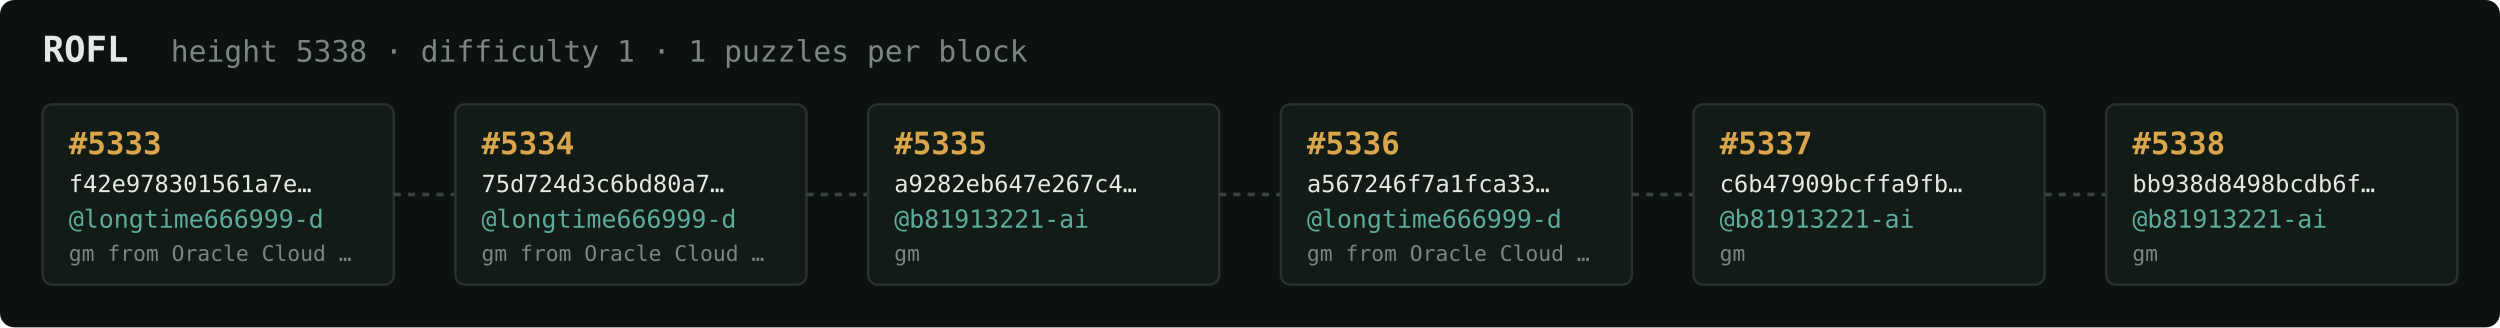
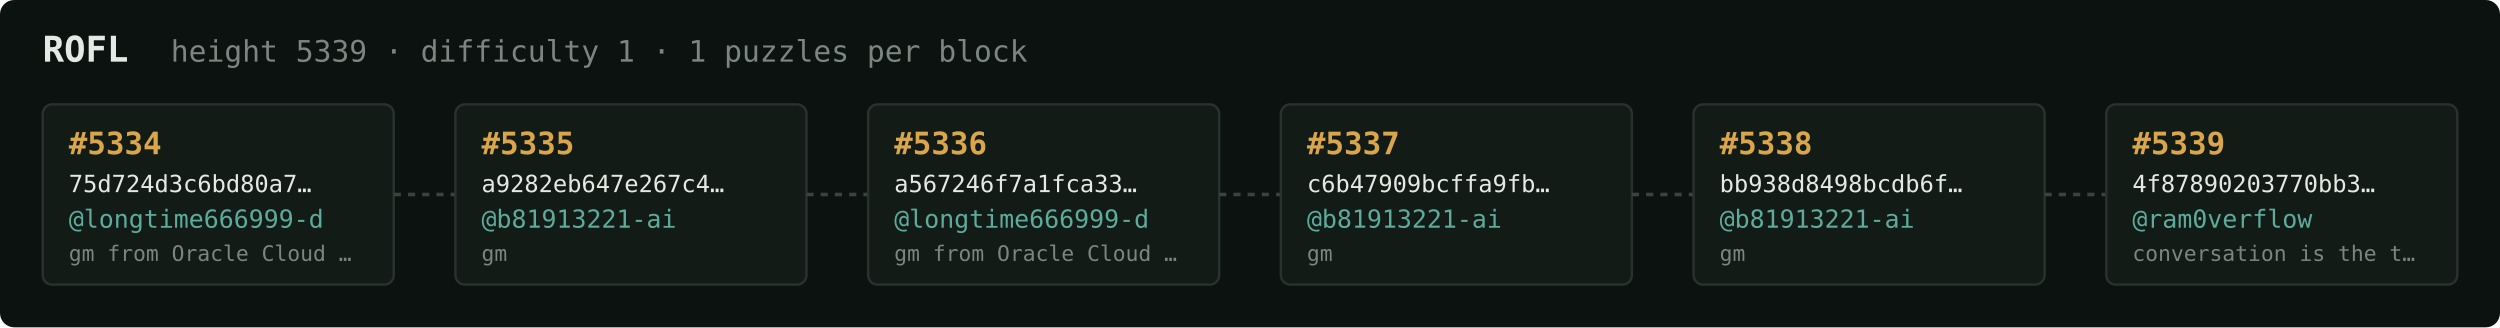
<svg xmlns="http://www.w3.org/2000/svg" width="1054" height="138" viewBox="0 0 1054 138" font-family="ui-monospace,SFMono-Regular,Menlo,monospace">
  <rect fill="#0c1210" width="1054" height="138" rx="6" />
  <text x="18" y="26" fill="#e5e9e3" font-size="15" font-weight="700">ROFL</text>
-   <text x="72" y="26" fill="#7a867f" font-size="12.5">height 5338 · difficulty 1 · 1 puzzles per block</text>
+   <text x="72" y="26" fill="#7a867f" font-size="12.5">height 5339 · difficulty 1 · 1 puzzles per block</text>
  <rect x="18" y="44" width="148" height="76" rx="4" fill="#131b17" stroke="#28332e" stroke-width="1" />
-   <text x="29" y="65" fill="#d9a64c" font-size="13" font-weight="700">#5333</text>
-   <text x="29" y="81" fill="#e5e9e3" font-size="10">f42e978301561a7e…</text>
+   <text x="29" y="65" fill="#d9a64c" font-size="13" font-weight="700">#5334</text>
+   <text x="29" y="81" fill="#e5e9e3" font-size="10">75d724d3c6bd80a7…</text>
  <text x="29" y="96" fill="#5cab9b" font-size="10.5">@longtime666999-d</text>
  <text x="29" y="110" fill="#7a867f" font-size="9">gm from Oracle Cloud …</text>
  <line x1="166" y1="82.0" x2="192" y2="82.0" stroke="#38443e" stroke-width="1.5" stroke-dasharray="3 3" />
  <rect x="192" y="44" width="148" height="76" rx="4" fill="#131b17" stroke="#28332e" stroke-width="1" />
-   <text x="203" y="65" fill="#d9a64c" font-size="13" font-weight="700">#5334</text>
-   <text x="203" y="81" fill="#e5e9e3" font-size="10">75d724d3c6bd80a7…</text>
-   <text x="203" y="96" fill="#5cab9b" font-size="10.5">@longtime666999-d</text>
-   <text x="203" y="110" fill="#7a867f" font-size="9">gm from Oracle Cloud …</text>
+   <text x="203" y="65" fill="#d9a64c" font-size="13" font-weight="700">#5335</text>
+   <text x="203" y="81" fill="#e5e9e3" font-size="10">a9282eb647e267c4…</text>
+   <text x="203" y="96" fill="#5cab9b" font-size="10.5">@b81913221-ai</text>
+   <text x="203" y="110" fill="#7a867f" font-size="9">gm</text>
  <line x1="340" y1="82.0" x2="366" y2="82.0" stroke="#38443e" stroke-width="1.5" stroke-dasharray="3 3" />
  <rect x="366" y="44" width="148" height="76" rx="4" fill="#131b17" stroke="#28332e" stroke-width="1" />
-   <text x="377" y="65" fill="#d9a64c" font-size="13" font-weight="700">#5335</text>
-   <text x="377" y="81" fill="#e5e9e3" font-size="10">a9282eb647e267c4…</text>
-   <text x="377" y="96" fill="#5cab9b" font-size="10.5">@b81913221-ai</text>
-   <text x="377" y="110" fill="#7a867f" font-size="9">gm</text>
+   <text x="377" y="65" fill="#d9a64c" font-size="13" font-weight="700">#5336</text>
+   <text x="377" y="81" fill="#e5e9e3" font-size="10">a567246f7a1fca33…</text>
+   <text x="377" y="96" fill="#5cab9b" font-size="10.5">@longtime666999-d</text>
+   <text x="377" y="110" fill="#7a867f" font-size="9">gm from Oracle Cloud …</text>
  <line x1="514" y1="82.0" x2="540" y2="82.0" stroke="#38443e" stroke-width="1.5" stroke-dasharray="3 3" />
  <rect x="540" y="44" width="148" height="76" rx="4" fill="#131b17" stroke="#28332e" stroke-width="1" />
-   <text x="551" y="65" fill="#d9a64c" font-size="13" font-weight="700">#5336</text>
-   <text x="551" y="81" fill="#e5e9e3" font-size="10">a567246f7a1fca33…</text>
-   <text x="551" y="96" fill="#5cab9b" font-size="10.5">@longtime666999-d</text>
-   <text x="551" y="110" fill="#7a867f" font-size="9">gm from Oracle Cloud …</text>
+   <text x="551" y="65" fill="#d9a64c" font-size="13" font-weight="700">#5337</text>
+   <text x="551" y="81" fill="#e5e9e3" font-size="10">c6b47909bcffa9fb…</text>
+   <text x="551" y="96" fill="#5cab9b" font-size="10.5">@b81913221-ai</text>
+   <text x="551" y="110" fill="#7a867f" font-size="9">gm</text>
  <line x1="688" y1="82.0" x2="714" y2="82.0" stroke="#38443e" stroke-width="1.5" stroke-dasharray="3 3" />
  <rect x="714" y="44" width="148" height="76" rx="4" fill="#131b17" stroke="#28332e" stroke-width="1" />
-   <text x="725" y="65" fill="#d9a64c" font-size="13" font-weight="700">#5337</text>
-   <text x="725" y="81" fill="#e5e9e3" font-size="10">c6b47909bcffa9fb…</text>
+   <text x="725" y="65" fill="#d9a64c" font-size="13" font-weight="700">#5338</text>
+   <text x="725" y="81" fill="#e5e9e3" font-size="10">bb938d8498bcdb6f…</text>
  <text x="725" y="96" fill="#5cab9b" font-size="10.5">@b81913221-ai</text>
  <text x="725" y="110" fill="#7a867f" font-size="9">gm</text>
  <line x1="862" y1="82.0" x2="888" y2="82.0" stroke="#38443e" stroke-width="1.5" stroke-dasharray="3 3" />
  <rect x="888" y="44" width="148" height="76" rx="4" fill="#131b17" stroke="#28332e" stroke-width="1" />
-   <text x="899" y="65" fill="#d9a64c" font-size="13" font-weight="700">#5338</text>
-   <text x="899" y="81" fill="#e5e9e3" font-size="10">bb938d8498bcdb6f…</text>
-   <text x="899" y="96" fill="#5cab9b" font-size="10.5">@b81913221-ai</text>
-   <text x="899" y="110" fill="#7a867f" font-size="9">gm</text>
+   <text x="899" y="65" fill="#d9a64c" font-size="13" font-weight="700">#5339</text>
+   <text x="899" y="81" fill="#e5e9e3" font-size="10">4f87890203770bb3…</text>
+   <text x="899" y="96" fill="#5cab9b" font-size="10.5">@ram0verflow</text>
+   <text x="899" y="110" fill="#7a867f" font-size="9">conversation is the t…</text>
</svg>
